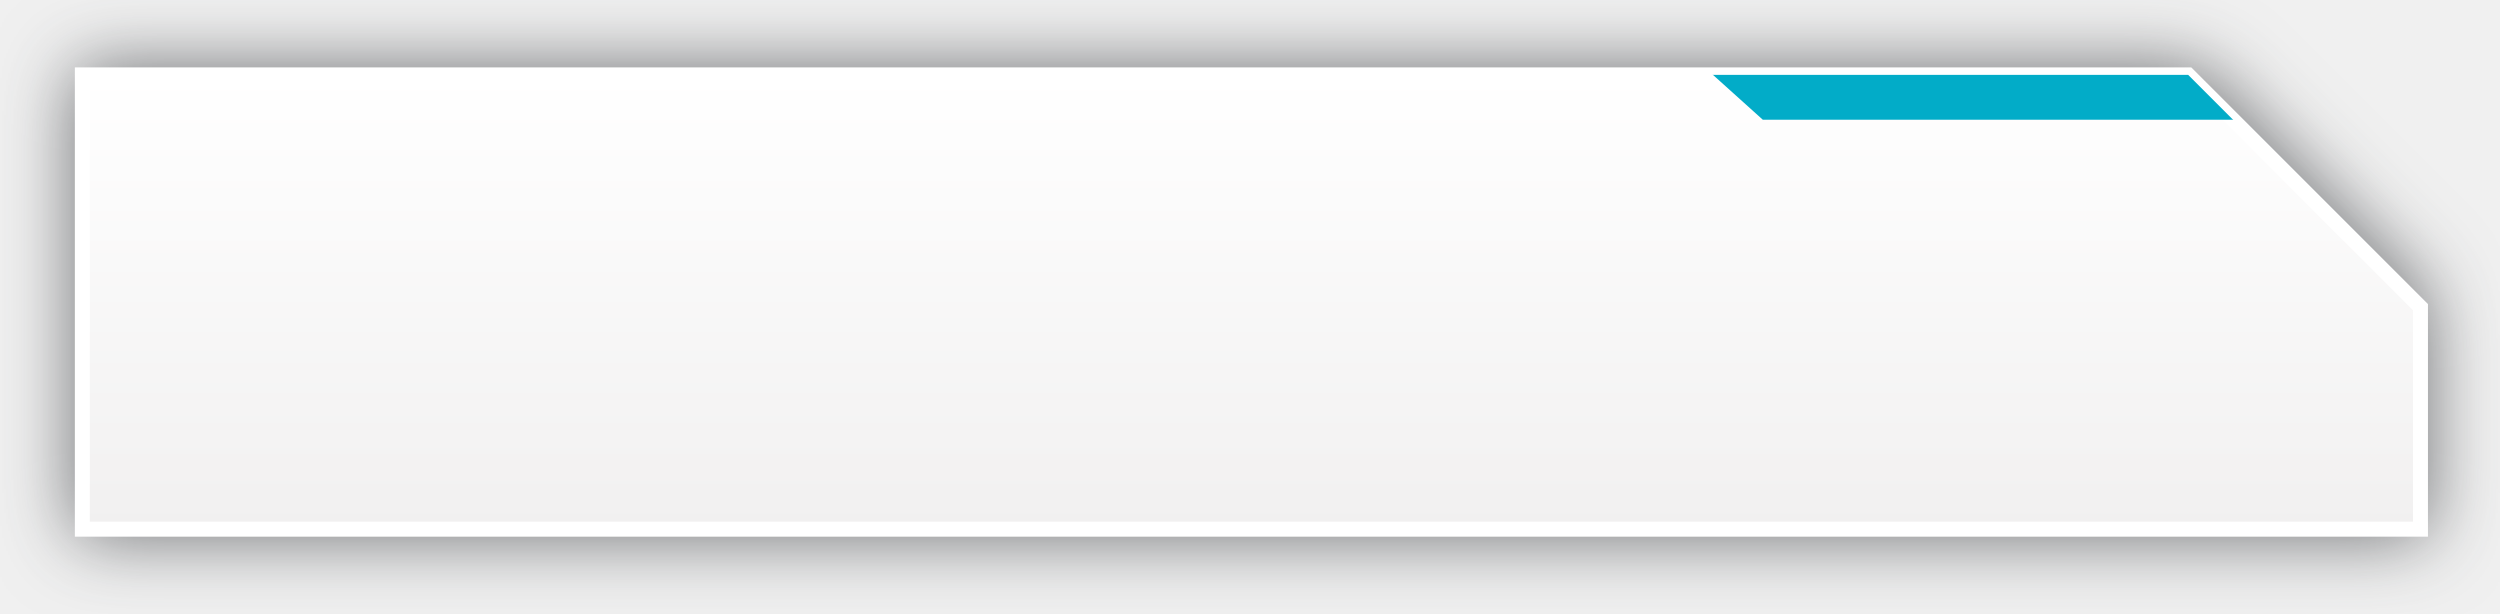
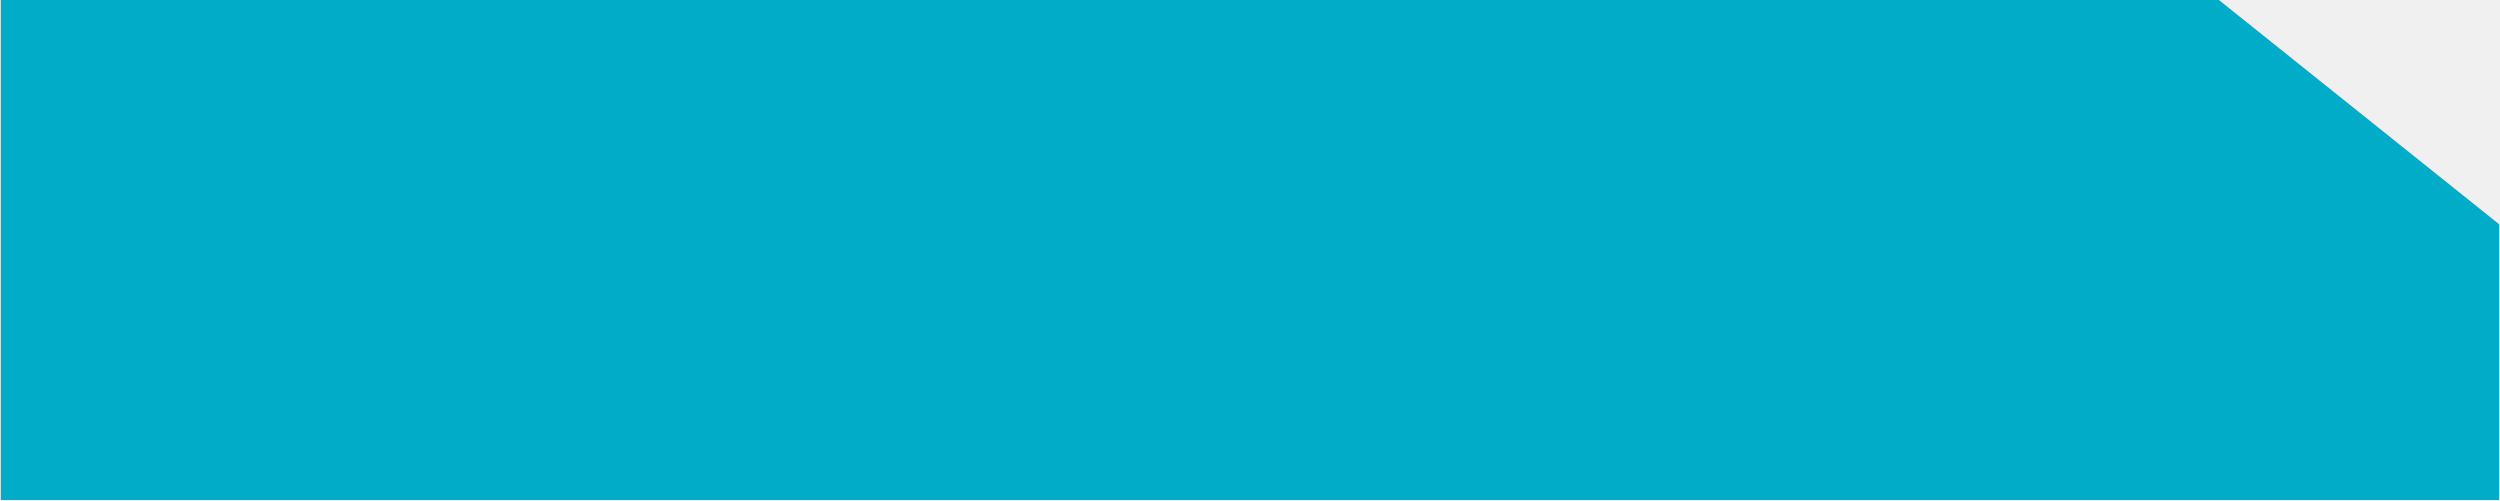
- <svg xmlns="http://www.w3.org/2000/svg" xmlns:xlink="http://www.w3.org/1999/xlink" width="334" height="82" viewBox="0 0 334 82">
-   <defs>
-     <linearGradient id="prefix__c" x1="50%" x2="50%" y1="0%" y2="100%">
-       <stop offset="0%" stop-color="#FFF" />
-       <stop offset="100%" stop-color="#F1F0F0" />
-     </linearGradient>
-     <filter id="prefix__b" width="110.2%" height="152.7%" x="-5.1%" y="-26.4%" filterUnits="objectBoundingBox">
-       <feMorphology in="SourceAlpha" operator="dilate" radius="1" result="shadowSpreadOuter1" />
-       <feOffset in="shadowSpreadOuter1" result="shadowOffsetOuter1" />
-       <feGaussianBlur in="shadowOffsetOuter1" result="shadowBlurOuter1" stdDeviation="5" />
-       <feComposite in="shadowBlurOuter1" in2="SourceAlpha" operator="out" result="shadowBlurOuter1" />
-       <feColorMatrix in="shadowBlurOuter1" values="0 0 0 0 0.102 0 0 0 0 0.114 0 0 0 0 0.133 0 0 0 0.6 0" />
-     </filter>
-     <path id="prefix__a" d="M312.375 60.697L312.375 31.039 281.336 0 0 0 0 60.697z" />
-   </defs>
-   <g fill="none" fill-rule="evenodd" transform="translate(11 10)">
-     <mask id="prefix__d" fill="#fff">
-       <use xlink:href="#prefix__a" />
-     </mask>
-     <use fill="#000" filter="url(#prefix__b)" xlink:href="#prefix__a" />
-     <use fill="url(#prefix__c)" stroke="#FFF" stroke-width="2" xlink:href="#prefix__a" />
-     <path fill="#02ACC8" d="M214.516 -3L292.516 -3 292.516 6 224.516 6z" mask="url(#prefix__d)" />
-   </g>
+ <svg xmlns="http://www.w3.org/2000/svg" width="290" height="58" viewBox="0 0 290 58" fill="none">
+   <path d="M0.094 0H257.5L290 26V58H0.094V0Z" fill="#01ACC8" />
</svg>
